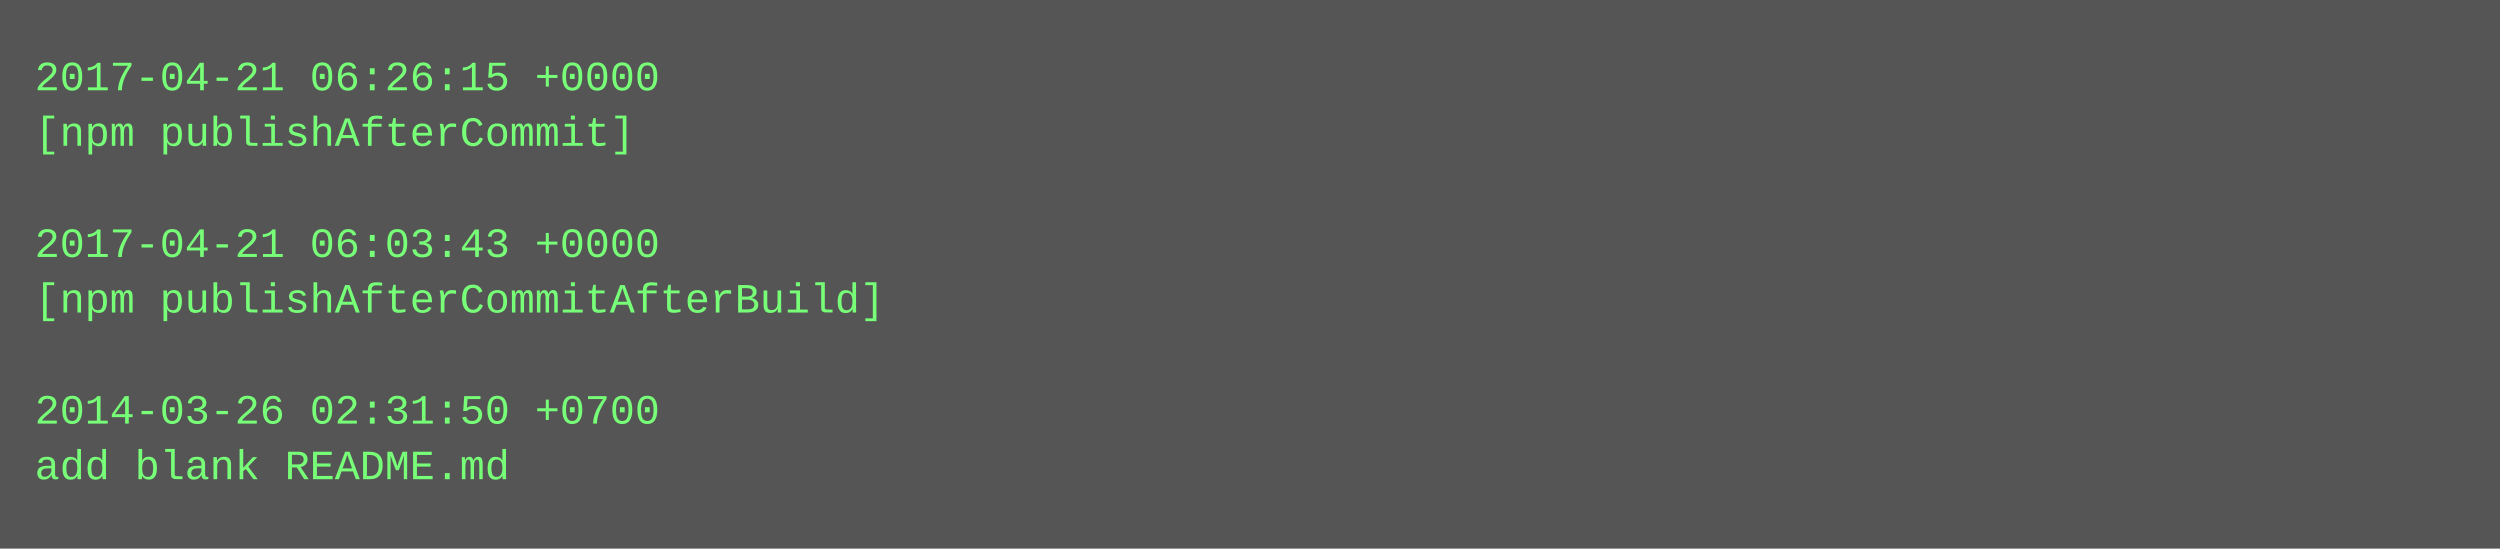
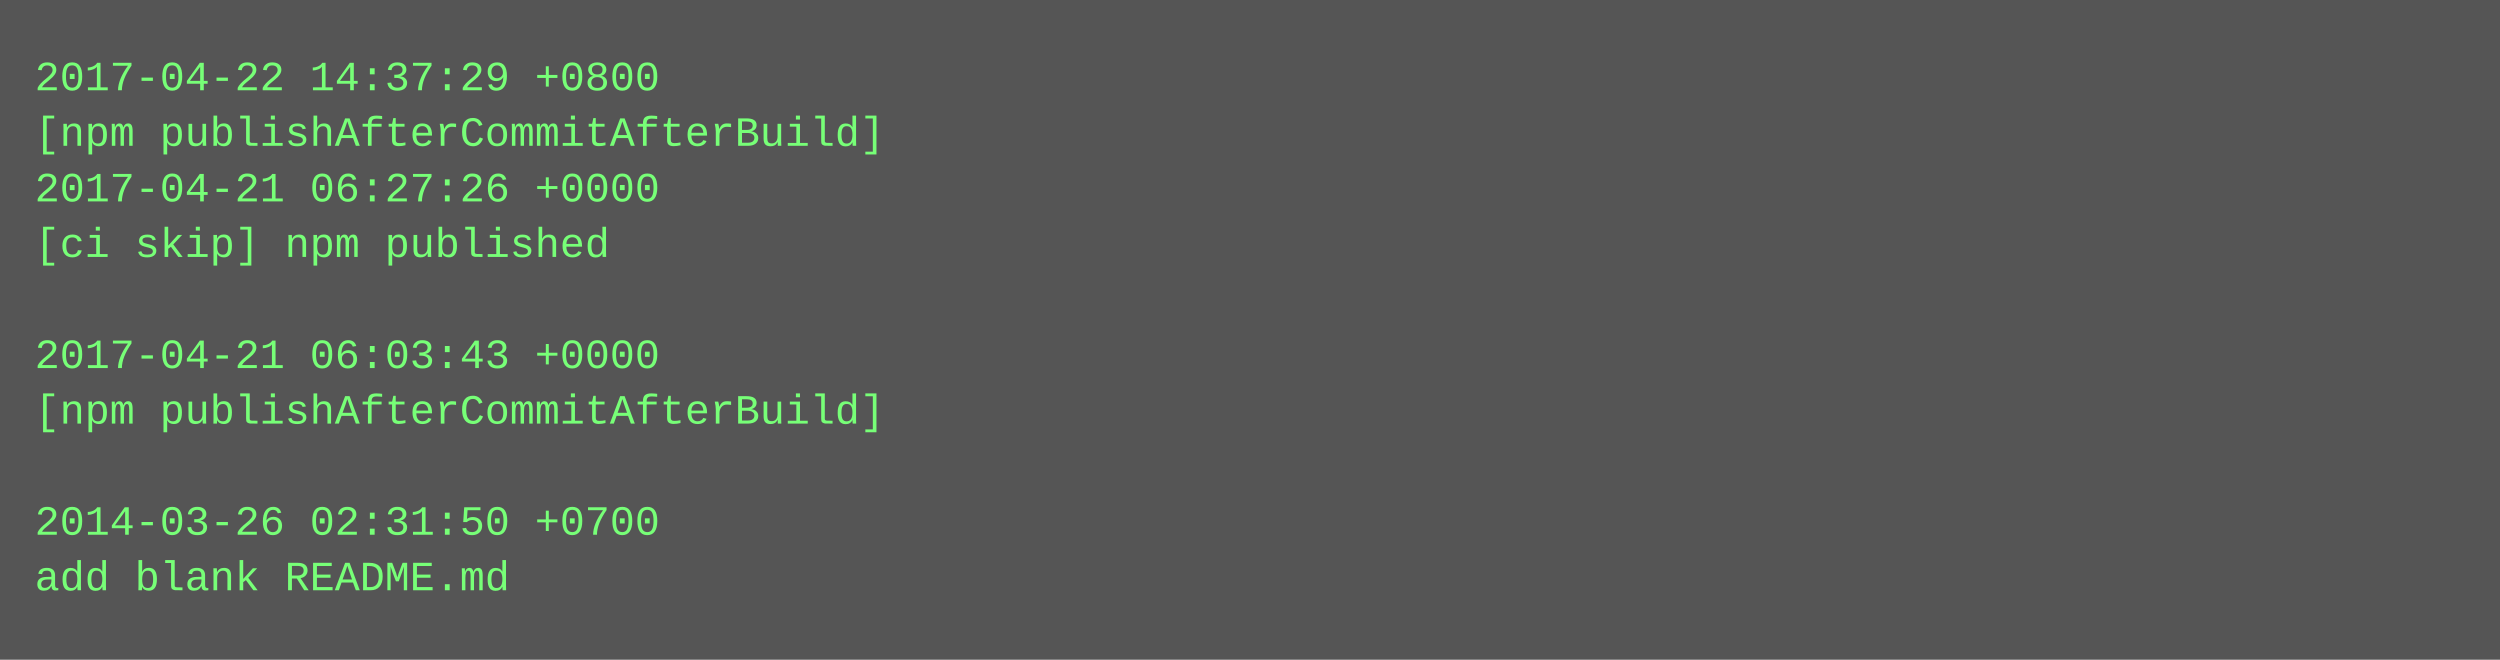
- <svg xmlns="http://www.w3.org/2000/svg" height="158" width="720">
-   <rect height="158" fill="#555" width="720" />
+ <svg xmlns="http://www.w3.org/2000/svg" height="190" width="720">
+   <rect height="190" fill="#555" width="720" />
  <text fill="#7f7" font-family="Courier New" font-size="12" xml:space="preserve">
-     <tspan x="10" y="26">2017-04-21 06:26:15 +0000</tspan>
-     <tspan x="10" y="42">[npm publishAfterCommit]</tspan>
-     <tspan x="10" y="58" />
-     <tspan x="10" y="74">2017-04-21 06:03:43 +0000</tspan>
-     <tspan x="10" y="90">[npm publishAfterCommitAfterBuild]</tspan>
-     <tspan x="10" y="106" />
-     <tspan x="10" y="122">2014-03-26 02:31:50 +0700</tspan>
-     <tspan x="10" y="138">add blank README.md</tspan>
+     <tspan x="10" y="26">2017-04-22 14:37:29 +0800</tspan>
+     <tspan x="10" y="42">[npm publishAfterCommitAfterBuild]</tspan>
+     <tspan x="10" y="58">2017-04-21 06:27:26 +0000</tspan>
+     <tspan x="10" y="74">[ci skip] npm published</tspan>
+     <tspan x="10" y="90" />
+     <tspan x="10" y="106">2017-04-21 06:03:43 +0000</tspan>
+     <tspan x="10" y="122">[npm publishAfterCommitAfterBuild]</tspan>
+     <tspan x="10" y="138" />
+     <tspan x="10" y="154">2014-03-26 02:31:50 +0700</tspan>
+     <tspan x="10" y="170">add blank README.md</tspan>
  </text>
</svg>
